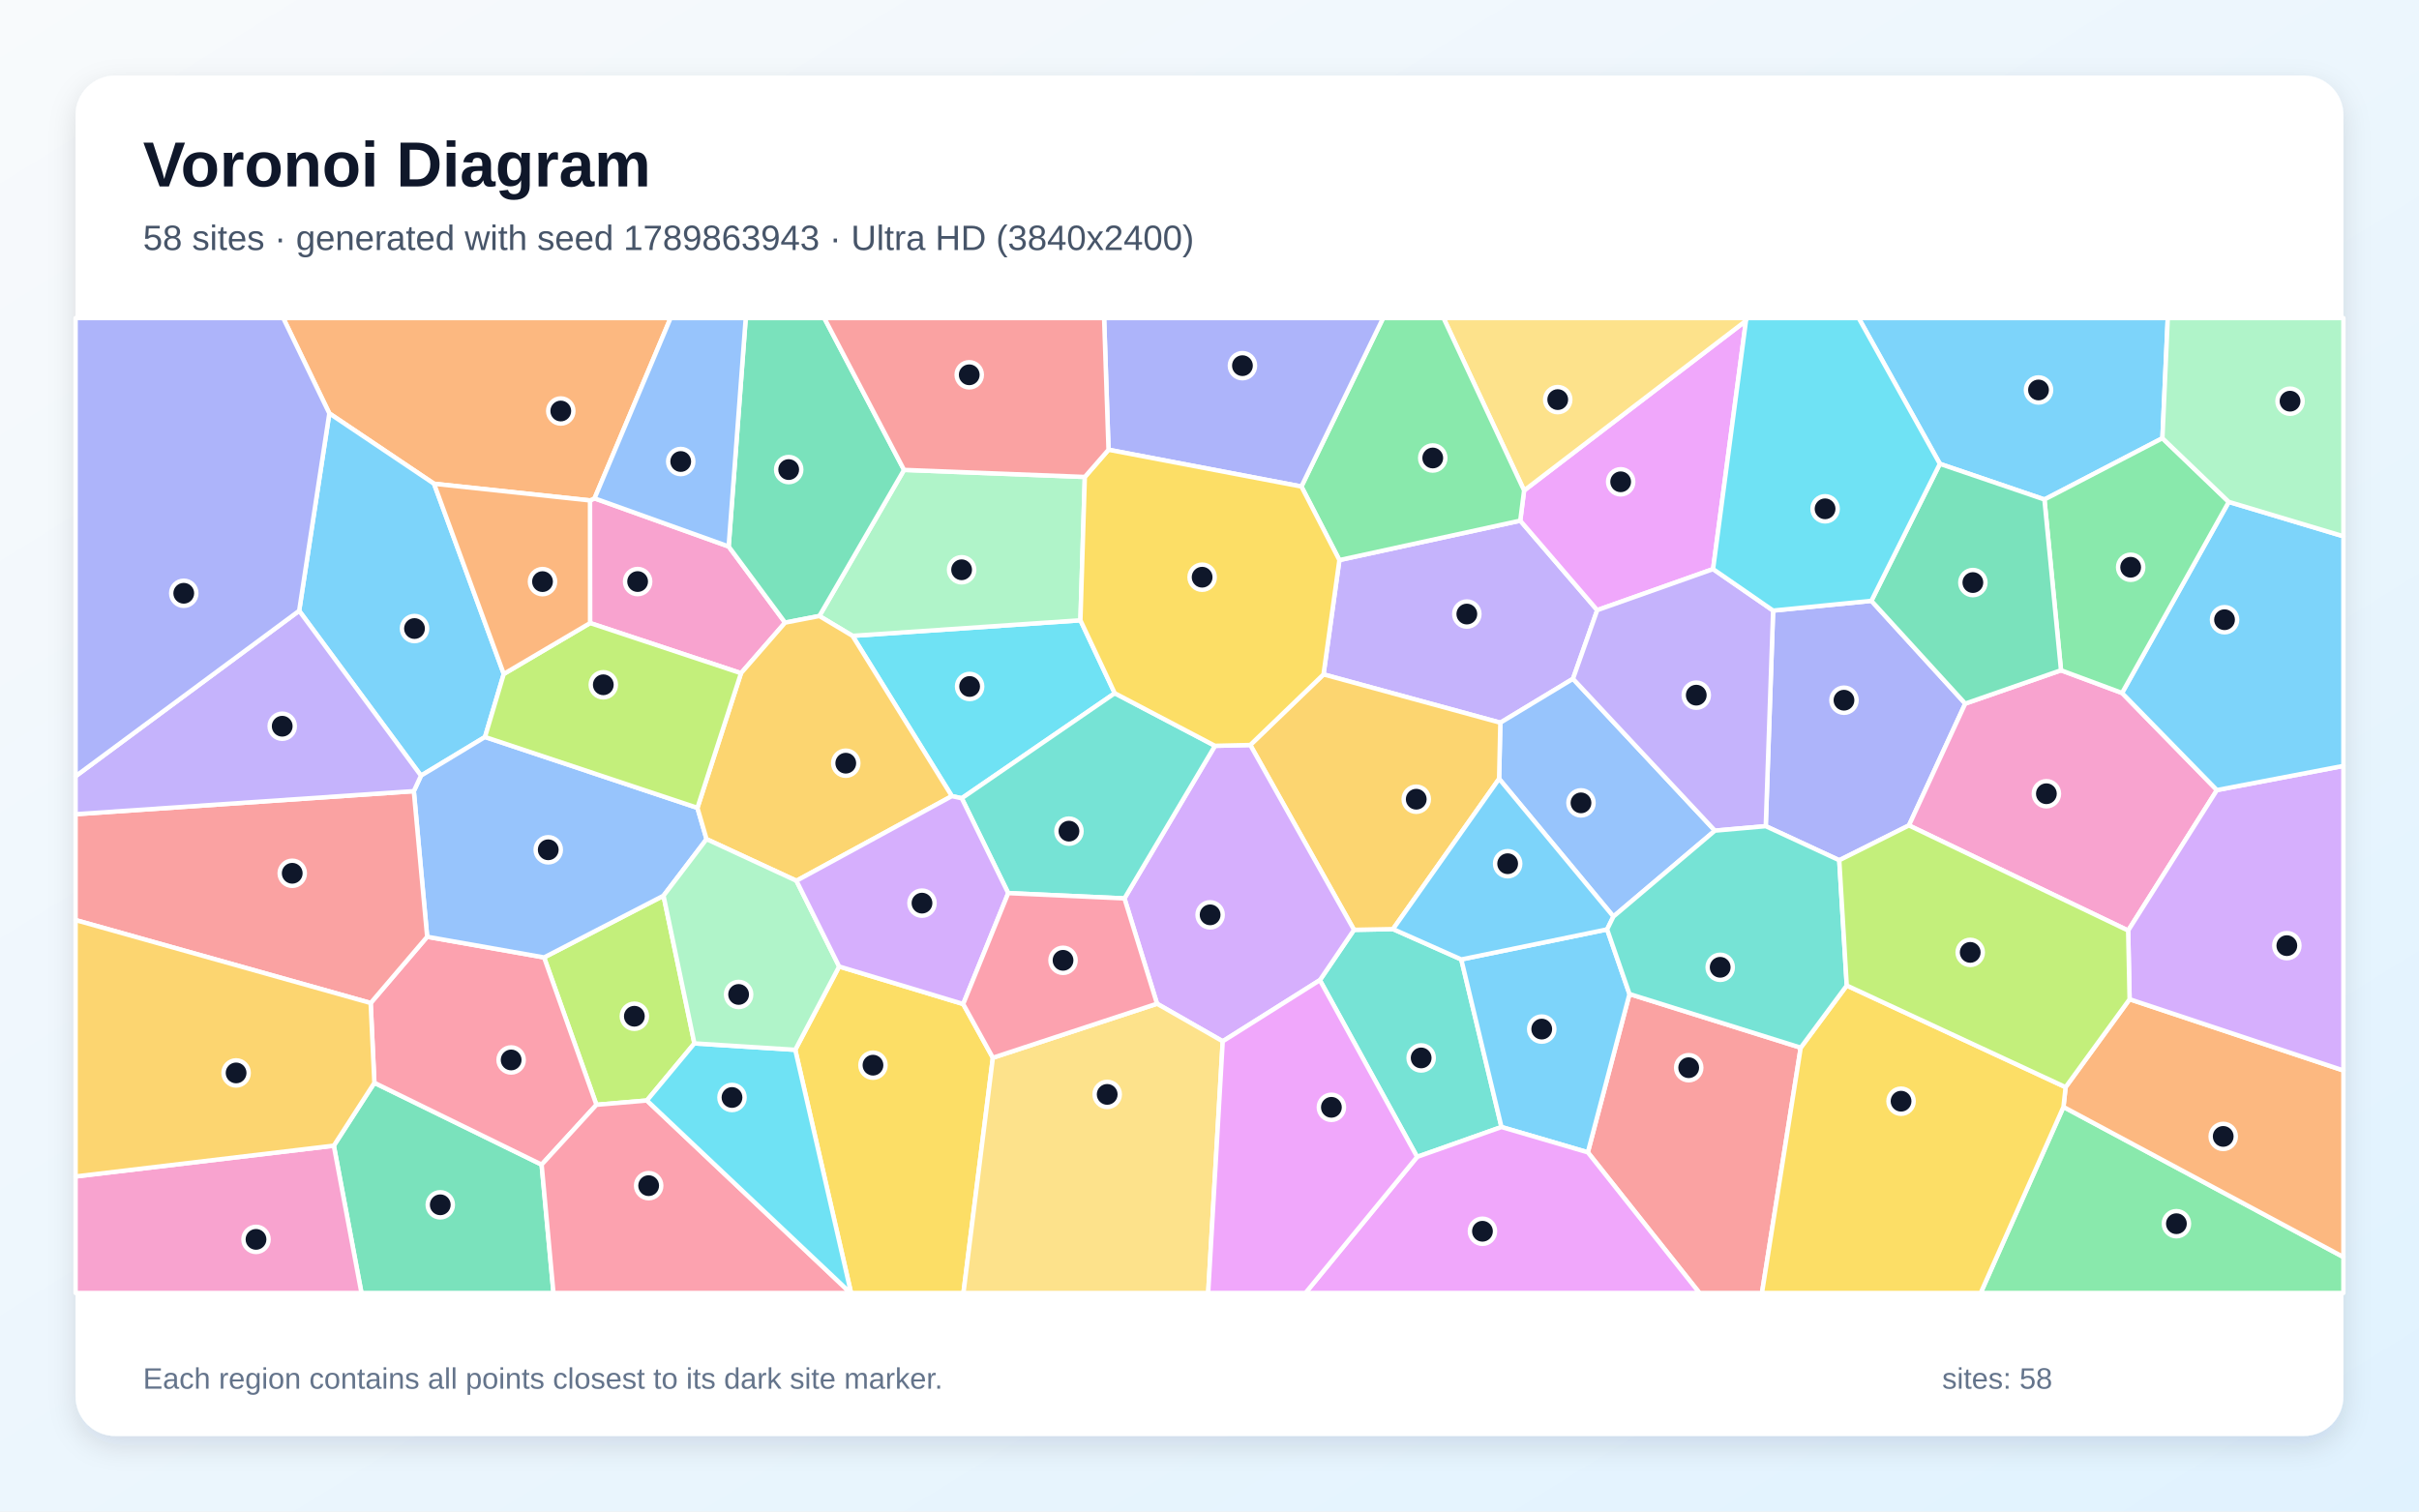
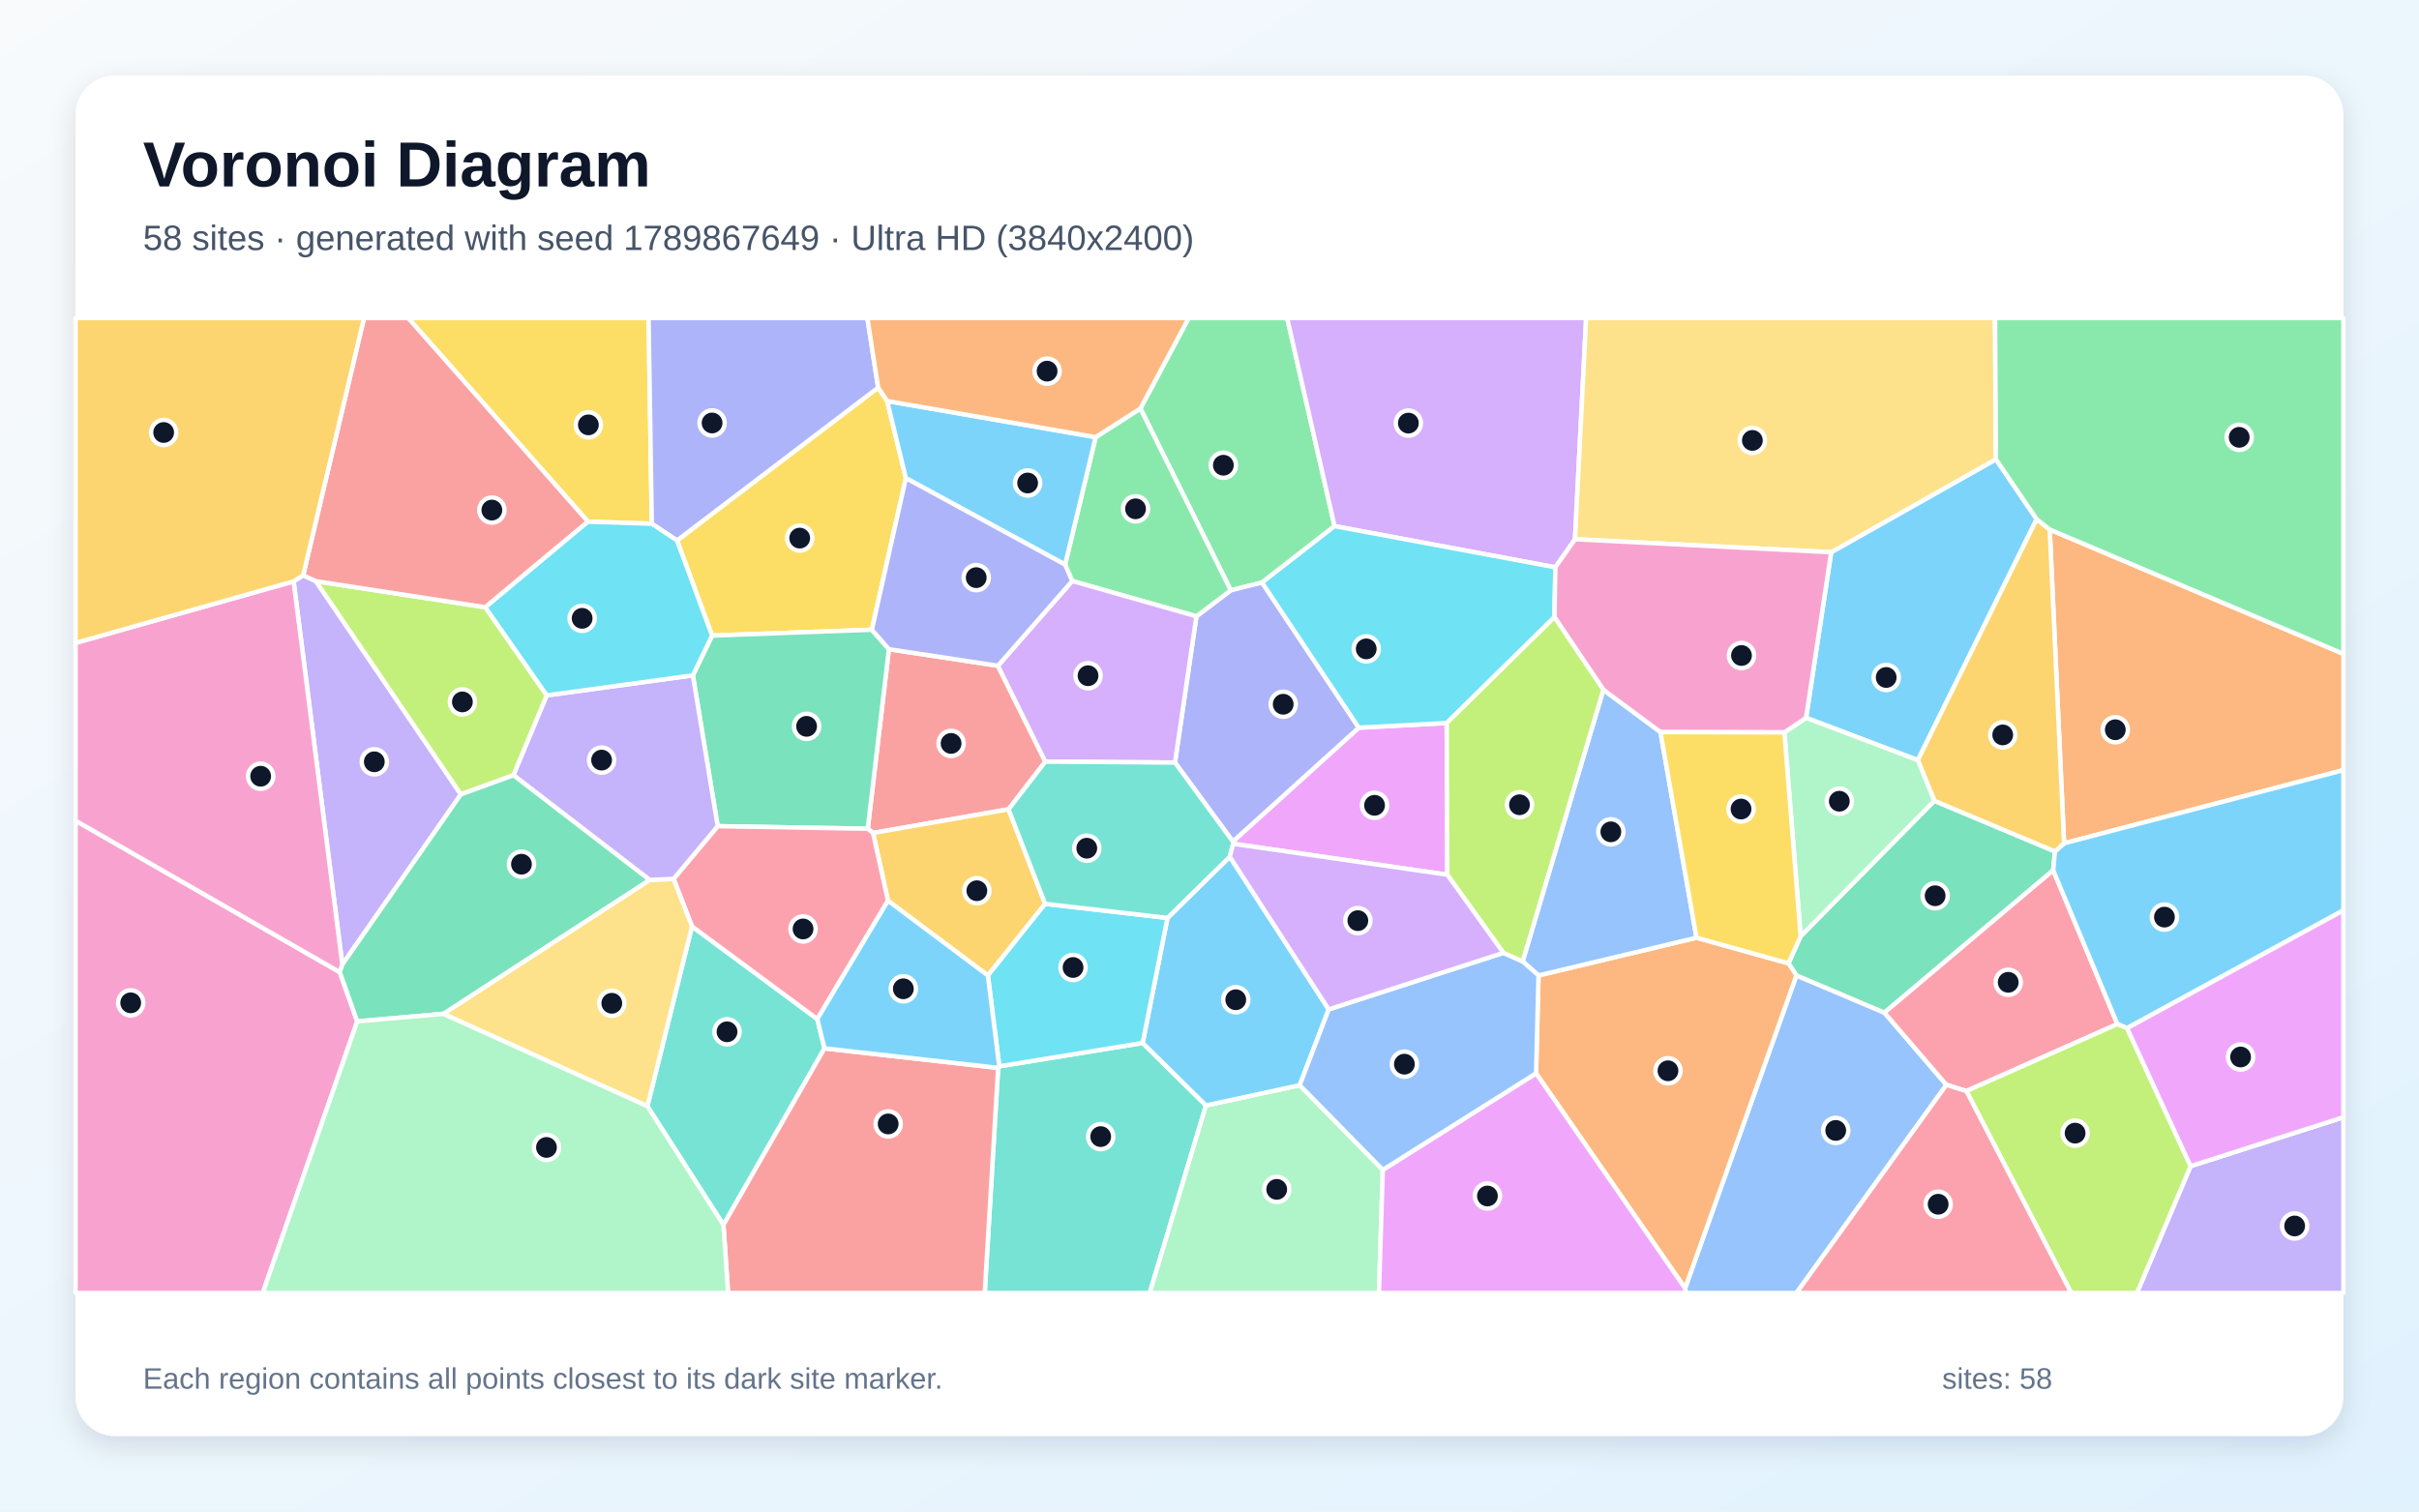
<svg xmlns="http://www.w3.org/2000/svg" width="3840" height="2400" viewBox="0 0 3840 2400" role="img" aria-labelledby="title description">
  <defs>
    <linearGradient id="background" x1="0" y1="0" x2="1" y2="1">
      <stop stop-color="#F8FAFC" />
      <stop offset="1" stop-color="#E0F2FE" />
    </linearGradient>
    <filter id="shadow" x="-5%" y="-5%" width="110%" height="110%">
      <feDropShadow dx="0" dy="15" stdDeviation="22" flood-color="#0F172A" flood-opacity=".12" />
    </filter>
  </defs>
  <rect width="3840" height="2400" fill="url(#background)" />
  <rect x="120" y="120" width="3600" height="2160" rx="63" fill="#FFFFFF" filter="url(#shadow)" />
  <g font-family="Arial, sans-serif">
    <text x="227" y="296" font-size="101" font-weight="700" fill="#0F172A">Voronoi Diagram</text>
-     <text x="227" y="397" font-size="56" fill="#475569">58 sites · generated with seed 1789863943 · Ultra HD (3840x2400)</text>
+     <text x="227" y="397" font-size="56" fill="#475569">58 sites · generated with seed 1789867649 · Ultra HD (3840x2400)</text>
  </g>
  <g stroke="#FFFFFF" stroke-width="7" stroke-linejoin="round">
-     <polygon points="3432.7,695.8 3245.4,793.1 3079.4,736.5 2950.5,505.0 3441.2,505.0" fill="#38BDF8" fill-opacity="0.65" />
-     <polygon points="2126.2,889.3 2413.3,826.7 2535.5,968.8 2497.0,1077.8 2381.7,1147.5 2101.0,1070.8" fill="#A78BFA" fill-opacity="0.65" />
-     <polygon points="1156.7,867.7 1246.3,988.6 1176.3,1068.9 936.7,989.3 936.6,794.6 943.8,791.3" fill="#F472B6" fill-opacity="0.65" />
-     <polygon points="943.8,791.3 936.6,794.6 689.0,768.1 522.8,656.4 449.6,505.0 1064.5,505.0" fill="#FB923C" fill-opacity="0.65" />
-     <polygon points="1262.4,1666.9 1332.1,1534.6 1529.0,1594.2 1576.1,1679.5 1529.4,2053.0 1351.0,2053.0" fill="#FACC15" fill-opacity="0.65" />
-     <polygon points="3275.6,1757.6 3720.0,1995.9 3720.0,2053.0 3144.2,2053.0" fill="#4ADE80" fill-opacity="0.65" />
-     <polygon points="2249.6,1836.9 2095.2,1556.3 2149.4,1476.4 2211.3,1475.2 2319.7,1523.4 2383.5,1789.5" fill="#2DD4BF" fill-opacity="0.65" />
-     <polygon points="2722.3,1318.9 2561.2,1455.3 2379.7,1236.6 2381.7,1147.5 2497.0,1077.8" fill="#60A5FA" fill-opacity="0.65" />
-     <polygon points="2719.4,903.6 2535.5,968.8 2413.3,826.7 2419.4,778.8 2771.6,509.3" fill="#E879F9" fill-opacity="0.65" />
-     <polygon points="529.9,1819.1 594.3,1719.3 859.8,1849.2 878.6,2053.0 573.8,2053.0" fill="#34D399" fill-opacity="0.65" />
-     <polygon points="2520.6,1829.7 2586.7,1578.3 2858.5,1663.5 2797.0,2053.0 2697.8,2053.0" fill="#F87171" fill-opacity="0.65" />
-     <polygon points="2970.7,954.0 3119.7,1117.2 3030.3,1310.6 2919.7,1365.9 2803.0,1311.8 2814.7,969.5" fill="#818CF8" fill-opacity="0.65" />
-     <polygon points="2379.7,1236.6 2211.3,1475.2 2149.4,1476.4 1984.7,1182.9 2101.0,1070.8 2381.7,1147.5" fill="#FBBF24" fill-opacity="0.65" />
-     <polygon points="1102.3,1656.7 1026.9,1747.4 946.8,1754.2 863.7,1520.2 1053.3,1422.2" fill="#A3E635" fill-opacity="0.65" />
-     <polygon points="1941.0,1653.4 1836.7,1593.7 1785.0,1426.5 1928.7,1184.2 1984.7,1182.9 2149.4,1476.4 2095.2,1556.3" fill="#C084FC" fill-opacity="0.65" />
-     <polygon points="588.4,1592.6 678.1,1487.4 863.7,1520.2 946.8,1754.2 859.8,1849.2 594.3,1719.3" fill="#FB7185" fill-opacity="0.65" />
-     <polygon points="1769.6,1100.7 1526.7,1267.5 1511.0,1264.1 1353.3,1009.6 1715.1,984.9" fill="#22D3EE" fill-opacity="0.65" />
-     <polygon points="1722.1,757.3 1715.1,984.9 1353.3,1009.6 1300.7,978.1 1435.1,746.1" fill="#86EFAC" fill-opacity="0.65" />
-     <polygon points="2771.6,509.3 2419.4,778.8 2291.5,505.0 2773.3,505.0" fill="#FCD34D" fill-opacity="0.65" />
-     <polygon points="799.7,1070.1 769.9,1170.2 668.3,1231.6 474.9,969.8 522.8,656.4 689.0,768.1" fill="#38BDF8" fill-opacity="0.65" />
-     <polygon points="2383.5,1789.5 2319.7,1523.4 2551.2,1475.7 2586.7,1578.3 2520.6,1829.7" fill="#38BDF8" fill-opacity="0.65" />
-     <polygon points="2814.7,969.5 2803.0,1311.8 2722.3,1318.9 2497.0,1077.8 2535.5,968.8 2719.4,903.6" fill="#A78BFA" fill-opacity="0.65" />
-     <polygon points="3271.7,1064.3 3368.6,1100.3 3519.2,1254.5 3378.3,1477.5 3030.3,1310.6 3119.7,1117.2" fill="#F472B6" fill-opacity="0.65" />
-     <polygon points="3275.6,1757.6 3279.0,1726.2 3380.6,1586.6 3720.0,1699.7 3720.0,1995.9" fill="#FB923C" fill-opacity="0.65" />
-     <polygon points="2858.5,1663.5 2931.6,1564.8 3279.0,1726.2 3275.6,1757.6 3144.2,2053.0 2797.0,2053.0" fill="#FACC15" fill-opacity="0.65" />
-     <polygon points="2419.4,778.8 2413.3,826.7 2126.2,889.3 2065.9,772.5 2195.6,505.0 2291.5,505.0" fill="#4ADE80" fill-opacity="0.65" />
-     <polygon points="1928.7,1184.2 1785.0,1426.5 1600.5,1418.1 1526.7,1267.5 1769.6,1100.7" fill="#2DD4BF" fill-opacity="0.65" />
-     <polygon points="1107.1,1282.7 1121.6,1332.4 1053.3,1422.2 863.7,1520.2 678.1,1487.4 656.9,1256.2 668.3,1231.6 769.9,1170.2" fill="#60A5FA" fill-opacity="0.65" />
-     <polygon points="2249.6,1836.9 2383.5,1789.5 2520.6,1829.7 2697.8,2053.0 2072.3,2053.0" fill="#E879F9" fill-opacity="0.65" />
-     <polygon points="1435.1,746.1 1300.7,978.1 1246.3,988.6 1156.7,867.7 1183.8,505.0 1308.5,505.0" fill="#34D399" fill-opacity="0.65" />
-     <polygon points="656.9,1256.2 678.1,1487.4 588.4,1592.6 120.0,1460.9 120.0,1292.8" fill="#F87171" fill-opacity="0.65" />
-     <polygon points="1759.7,714.1 1752.7,505.0 2195.6,505.0 2065.9,772.5" fill="#818CF8" fill-opacity="0.65" />
-     <polygon points="1300.7,978.1 1353.3,1009.6 1511.0,1264.1 1264.3,1398.5 1121.6,1332.4 1107.1,1282.7 1176.3,1068.9 1246.3,988.6" fill="#FBBF24" fill-opacity="0.65" />
-     <polygon points="1107.1,1282.7 769.9,1170.2 799.7,1070.1 936.7,989.3 1176.3,1068.9" fill="#A3E635" fill-opacity="0.65" />
-     <polygon points="3380.6,1586.6 3378.3,1477.5 3519.2,1254.5 3720.0,1216.1 3720.0,1699.7" fill="#C084FC" fill-opacity="0.65" />
-     <polygon points="859.8,1849.2 946.8,1754.2 1026.9,1747.4 1350.1,2053.0 878.6,2053.0" fill="#FB7185" fill-opacity="0.65" />
-     <polygon points="1026.9,1747.4 1102.3,1656.7 1262.4,1666.9 1351.0,2053.0 1350.1,2053.0" fill="#22D3EE" fill-opacity="0.65" />
-     <polygon points="1102.3,1656.7 1053.3,1422.2 1121.6,1332.4 1264.3,1398.5 1332.1,1534.6 1262.4,1666.9" fill="#86EFAC" fill-opacity="0.65" />
-     <polygon points="1576.1,1679.5 1836.7,1593.7 1941.0,1653.4 1917.9,2053.0 1529.4,2053.0" fill="#FCD34D" fill-opacity="0.65" />
-     <polygon points="3519.2,1254.5 3368.6,1100.3 3538.0,796.9 3720.0,851.5 3720.0,1216.1" fill="#38BDF8" fill-opacity="0.65" />
-     <polygon points="2379.7,1236.6 2561.2,1455.3 2551.2,1475.7 2319.7,1523.4 2211.3,1475.2" fill="#38BDF8" fill-opacity="0.65" />
-     <polygon points="474.9,969.8 668.3,1231.6 656.9,1256.2 120.0,1292.8 120.0,1232.5" fill="#A78BFA" fill-opacity="0.65" />
-     <polygon points="120.0,1868.0 529.9,1819.1 573.8,2053.0 120.0,2053.0" fill="#F472B6" fill-opacity="0.65" />
-     <polygon points="799.7,1070.1 689.0,768.1 936.6,794.6 936.7,989.3" fill="#FB923C" fill-opacity="0.65" />
-     <polygon points="1984.7,1182.9 1928.7,1184.2 1769.6,1100.7 1715.1,984.9 1722.1,757.3 1759.7,714.1 2065.9,772.5 2126.2,889.3 2101.0,1070.8" fill="#FACC15" fill-opacity="0.65" />
-     <polygon points="3538.0,796.9 3368.6,1100.3 3271.7,1064.3 3245.4,793.1 3432.7,695.8" fill="#4ADE80" fill-opacity="0.65" />
-     <polygon points="2931.6,1564.8 2858.5,1663.5 2586.7,1578.3 2551.2,1475.7 2561.2,1455.3 2722.3,1318.9 2803.0,1311.8 2919.7,1365.9" fill="#2DD4BF" fill-opacity="0.65" />
-     <polygon points="1156.7,867.7 943.8,791.3 1064.5,505.0 1183.8,505.0" fill="#60A5FA" fill-opacity="0.65" />
-     <polygon points="1941.0,1653.4 2095.2,1556.3 2249.6,1836.9 2072.3,2053.0 1917.9,2053.0" fill="#E879F9" fill-opacity="0.65" />
-     <polygon points="3271.7,1064.3 3119.7,1117.2 2970.7,954.0 3079.4,736.5 3245.4,793.1" fill="#34D399" fill-opacity="0.65" />
-     <polygon points="1759.7,714.1 1722.1,757.3 1435.1,746.1 1308.5,505.0 1752.7,505.0" fill="#F87171" fill-opacity="0.65" />
-     <polygon points="474.9,969.8 120.0,1232.5 120.0,505.0 449.6,505.0 522.8,656.4" fill="#818CF8" fill-opacity="0.65" />
-     <polygon points="120.0,1868.0 120.0,1460.9 588.4,1592.6 594.3,1719.3 529.9,1819.1" fill="#FBBF24" fill-opacity="0.65" />
-     <polygon points="2931.6,1564.8 2919.7,1365.9 3030.3,1310.6 3378.3,1477.5 3380.6,1586.6 3279.0,1726.2" fill="#A3E635" fill-opacity="0.65" />
-     <polygon points="1264.3,1398.5 1511.0,1264.1 1526.7,1267.5 1600.5,1418.1 1529.0,1594.2 1332.1,1534.6" fill="#C084FC" fill-opacity="0.65" />
-     <polygon points="1576.1,1679.5 1529.0,1594.2 1600.5,1418.1 1785.0,1426.5 1836.7,1593.7" fill="#FB7185" fill-opacity="0.65" />
-     <polygon points="2970.7,954.0 2814.7,969.5 2719.4,903.6 2771.6,509.3 2773.3,505.0 2950.5,505.0 3079.4,736.5" fill="#22D3EE" fill-opacity="0.65" />
-     <polygon points="3538.0,796.9 3432.7,695.8 3441.2,505.0 3720.0,505.0 3720.0,851.5" fill="#86EFAC" fill-opacity="0.65" />
+     <polygon points="3233.1,824.4 3044.4,1207.0 2867.0,1139.8 2906.9,876.8 3168.4,729.2" fill="#38BDF8" fill-opacity="0.65" />
+     <polygon points="543.4,1531.5 466.1,923.1 481.3,913.4 501.5,922.8 731.6,1261.3" fill="#A78BFA" fill-opacity="0.65" />
+     <polygon points="120.0,1303.1 539.4,1543.6 567.1,1621.8 417.1,2053.0 120.0,2053.0" fill="#F472B6" fill-opacity="0.65" />
+     <polygon points="3276.6,1339.0 3253.8,840.8 3720.0,1038.2 3720.0,1222.8" fill="#FB923C" fill-opacity="0.65" />
+     <polygon points="1074.7,858.2 1394.0,615.4 1408.3,636.7 1438.0,759.2 1384.0,999.9 1130.4,1009.2" fill="#FACC15" fill-opacity="0.65" />
+     <polygon points="2118.5,835.4 2003.4,924.9 1953.8,937.3 1810.3,648.6 1886.9,505.0 2043.3,505.0" fill="#4ADE80" fill-opacity="0.65" />
+     <polygon points="1584.5,1695.6 1586.3,1693.1 1813.9,1656.0 1914.4,1755.2 1825.1,2053.0 1563.2,2053.0" fill="#2DD4BF" fill-opacity="0.65" />
+     <polygon points="2675.0,2045.5 2851.7,1548.7 2991.4,1607.9 3089.8,1722.5 2851.7,2053.0 2676.4,2053.0" fill="#60A5FA" fill-opacity="0.65" />
+     <polygon points="2297.5,1388.9 1957.6,1339.8 1957.1,1336.1 2157.0,1155.4 2296.6,1148.0" fill="#E879F9" fill-opacity="0.65" />
+     <polygon points="2858.4,1486.5 3070.6,1271.5 3262.1,1351.9 3259.3,1381.8 2991.4,1607.9 2851.7,1548.7 2839.1,1529.6" fill="#34D399" fill-opacity="0.65" />
+     <polygon points="1584.1,1057.1 1659.4,1209.3 1601.0,1285.0 1385.9,1322.6 1377.5,1315.9 1411.1,1030.8" fill="#F87171" fill-opacity="0.65" />
+     <polygon points="2157.0,1155.4 1957.1,1336.1 1865.2,1210.8 1899.2,978.6 1953.8,937.3 2003.4,924.9" fill="#818CF8" fill-opacity="0.65" />
+     <polygon points="1659.1,1435.1 1568.2,1548.9 1409.6,1430.1 1385.9,1322.6 1601.0,1285.0" fill="#FBBF24" fill-opacity="0.65" />
+     <polygon points="770.4,964.2 868.1,1104.1 815.1,1230.9 731.6,1261.3 501.5,922.8" fill="#A3E635" fill-opacity="0.65" />
+     <polygon points="2500.2,856.2 2469.0,900.8 2118.5,835.4 2043.3,505.0 2517.9,505.0" fill="#C084FC" fill-opacity="0.65" />
+     <polygon points="3121.5,1732.4 3089.8,1722.5 2991.4,1607.9 3259.3,1381.8 3361.2,1626.1" fill="#FB7185" fill-opacity="0.65" />
+     <polygon points="2467.6,979.9 2296.6,1148.0 2157.0,1155.4 2003.4,924.9 2118.5,835.4 2469.0,900.8" fill="#22D3EE" fill-opacity="0.65" />
+     <polygon points="1914.4,1755.2 2063.2,1723.1 2195.1,1857.5 2189.0,2053.0 1825.1,2053.0" fill="#86EFAC" fill-opacity="0.65" />
+     <polygon points="2500.2,856.2 2517.9,505.0 3167.0,505.0 3168.4,729.2 2906.9,876.8" fill="#FCD34D" fill-opacity="0.65" />
+     <polygon points="3376.6,1632.5 3361.2,1626.1 3259.3,1381.8 3262.1,1351.9 3276.6,1339.0 3720.0,1222.8 3720.0,1445.5" fill="#38BDF8" fill-opacity="0.65" />
+     <polygon points="2109.2,1602.7 2063.2,1723.1 1914.4,1755.2 1813.9,1656.0 1853.3,1457.5 1952.2,1360.3" fill="#38BDF8" fill-opacity="0.65" />
+     <polygon points="3477.4,1851.6 3720.0,1774.0 3720.0,2053.0 3392.2,2053.0" fill="#A78BFA" fill-opacity="0.65" />
+     <polygon points="539.4,1543.6 120.0,1303.1 120.0,1020.8 466.1,923.1 543.4,1531.5" fill="#F472B6" fill-opacity="0.65" />
+     <polygon points="2438.4,1704.2 2442.3,1548.8 2693.1,1488.9 2839.1,1529.6 2851.7,1548.7 2675.0,2045.5" fill="#FB923C" fill-opacity="0.65" />
+     <polygon points="1034.7,831.6 933.4,828.3 648.0,505.0 1029.6,505.0" fill="#FACC15" fill-opacity="0.65" />
+     <polygon points="1899.2,978.6 1702.1,922.5 1690.8,896.5 1739.3,694.1 1810.3,648.6 1953.8,937.3" fill="#4ADE80" fill-opacity="0.65" />
+     <polygon points="1027.7,1756.5 1098.5,1470.9 1297.4,1618.0 1308.8,1664.6 1148.4,1944.9" fill="#2DD4BF" fill-opacity="0.65" />
+     <polygon points="2545.2,1095.2 2635.9,1162.4 2693.1,1488.9 2442.3,1548.8 2417.1,1526.5" fill="#60A5FA" fill-opacity="0.65" />
+     <polygon points="2195.1,1857.5 2438.4,1704.2 2675.0,2045.5 2676.4,2053.0 2189.0,2053.0" fill="#E879F9" fill-opacity="0.65" />
+     <polygon points="1411.1,1030.8 1377.5,1315.9 1139.3,1311.8 1099.9,1072.3 1130.4,1009.2 1384.0,999.9" fill="#34D399" fill-opacity="0.65" />
+     <polygon points="1148.4,1944.9 1308.8,1664.6 1584.5,1695.6 1563.2,2053.0 1155.8,2053.0" fill="#F87171" fill-opacity="0.65" />
+     <polygon points="1394.0,615.4 1074.7,858.2 1034.7,831.6 1029.6,505.0 1376.9,505.0" fill="#818CF8" fill-opacity="0.65" />
+     <polygon points="3262.1,1351.9 3070.6,1271.5 3044.4,1207.0 3233.1,824.4 3253.8,840.8 3276.6,1339.0" fill="#FBBF24" fill-opacity="0.65" />
+     <polygon points="3121.5,1732.4 3361.2,1626.1 3376.6,1632.5 3477.4,1851.6 3392.2,2053.0 3287.9,2053.0" fill="#A3E635" fill-opacity="0.65" />
+     <polygon points="1702.1,922.5 1899.2,978.6 1865.2,1210.8 1659.4,1209.3 1584.1,1057.1" fill="#C084FC" fill-opacity="0.65" />
+     <polygon points="1297.4,1618.0 1098.5,1470.9 1069.2,1395.5 1139.3,1311.8 1377.5,1315.9 1385.9,1322.6 1409.6,1430.1" fill="#FB7185" fill-opacity="0.65" />
+     <polygon points="1568.2,1548.9 1659.1,1435.1 1853.3,1457.5 1813.9,1656.0 1586.3,1693.1" fill="#22D3EE" fill-opacity="0.65" />
+     <polygon points="3070.6,1271.5 2858.4,1486.5 2832.6,1162.9 2867.0,1139.8 3044.4,1207.0" fill="#86EFAC" fill-opacity="0.65" />
+     <polygon points="703.7,1609.8 1031.2,1397.1 1069.2,1395.5 1098.5,1470.9 1027.7,1756.5" fill="#FCD34D" fill-opacity="0.65" />
+     <polygon points="1739.3,694.1 1690.8,896.5 1438.0,759.2 1408.3,636.7" fill="#38BDF8" fill-opacity="0.65" />
+     <polygon points="1308.8,1664.6 1297.4,1618.0 1409.6,1430.1 1568.2,1548.9 1586.3,1693.1 1584.5,1695.6" fill="#38BDF8" fill-opacity="0.65" />
+     <polygon points="1099.9,1072.3 1139.3,1311.8 1069.2,1395.5 1031.2,1397.1 815.1,1230.9 868.1,1104.1" fill="#A78BFA" fill-opacity="0.65" />
+     <polygon points="2832.6,1162.9 2635.9,1162.4 2545.2,1095.2 2467.6,979.9 2469.0,900.8 2500.2,856.2 2906.9,876.8 2867.0,1139.8" fill="#F472B6" fill-opacity="0.65" />
+     <polygon points="1810.3,648.6 1739.3,694.1 1408.3,636.7 1394.0,615.4 1376.9,505.0 1886.9,505.0" fill="#FB923C" fill-opacity="0.65" />
+     <polygon points="2832.6,1162.9 2858.4,1486.5 2839.1,1529.6 2693.1,1488.9 2635.9,1162.4" fill="#FACC15" fill-opacity="0.65" />
+     <polygon points="3253.8,840.8 3233.1,824.4 3168.4,729.2 3167.0,505.0 3720.0,505.0 3720.0,1038.2" fill="#4ADE80" fill-opacity="0.65" />
+     <polygon points="1865.2,1210.8 1957.1,1336.1 1957.6,1339.8 1952.2,1360.3 1853.3,1457.5 1659.1,1435.1 1601.0,1285.0 1659.4,1209.3" fill="#2DD4BF" fill-opacity="0.65" />
+     <polygon points="2195.1,1857.5 2063.2,1723.1 2109.2,1602.7 2386.5,1512.9 2417.1,1526.5 2442.3,1548.8 2438.4,1704.2" fill="#60A5FA" fill-opacity="0.65" />
+     <polygon points="3477.4,1851.6 3376.6,1632.5 3720.0,1445.5 3720.0,1774.0" fill="#E879F9" fill-opacity="0.65" />
+     <polygon points="1031.2,1397.1 703.7,1609.8 567.1,1621.8 539.4,1543.6 543.4,1531.5 731.6,1261.3 815.1,1230.9" fill="#34D399" fill-opacity="0.65" />
+     <polygon points="933.4,828.3 770.4,964.2 501.5,922.8 481.3,913.4 577.8,505.0 648.0,505.0" fill="#F87171" fill-opacity="0.65" />
+     <polygon points="1690.8,896.5 1702.1,922.5 1584.1,1057.1 1411.1,1030.8 1384.0,999.9 1438.0,759.2" fill="#818CF8" fill-opacity="0.65" />
+     <polygon points="481.3,913.4 466.1,923.1 120.0,1020.8 120.0,505.0 577.8,505.0" fill="#FBBF24" fill-opacity="0.65" />
+     <polygon points="2545.2,1095.2 2417.1,1526.5 2386.5,1512.9 2297.5,1388.9 2296.6,1148.0 2467.6,979.9" fill="#A3E635" fill-opacity="0.65" />
+     <polygon points="2386.5,1512.9 2109.2,1602.7 1952.2,1360.3 1957.6,1339.8 2297.5,1388.9" fill="#C084FC" fill-opacity="0.65" />
+     <polygon points="3089.8,1722.5 3121.5,1732.4 3287.9,2053.0 2851.7,2053.0" fill="#FB7185" fill-opacity="0.65" />
+     <polygon points="1099.9,1072.3 868.1,1104.1 770.4,964.2 933.4,828.3 1034.7,831.6 1074.7,858.2 1130.4,1009.2" fill="#22D3EE" fill-opacity="0.65" />
+     <polygon points="567.1,1621.8 703.7,1609.8 1027.7,1756.5 1148.4,1944.9 1155.8,2053.0 417.1,2053.0" fill="#86EFAC" fill-opacity="0.65" />
  </g>
  <g>
-     <circle cx="3236.0" cy="619.2" r="20" fill="#0F172A" stroke="#FFFFFF" stroke-width="7" />
-     <circle cx="2328.5" cy="975.0" r="20" fill="#0F172A" stroke="#FFFFFF" stroke-width="7" />
-     <circle cx="1012.2" cy="923.4" r="20" fill="#0F172A" stroke="#FFFFFF" stroke-width="7" />
-     <circle cx="890.2" cy="652.6" r="20" fill="#0F172A" stroke="#FFFFFF" stroke-width="7" />
-     <circle cx="1385.8" cy="1691.3" r="20" fill="#0F172A" stroke="#FFFFFF" stroke-width="7" />
-     <circle cx="3454.9" cy="1943.0" r="20" fill="#0F172A" stroke="#FFFFFF" stroke-width="7" />
-     <circle cx="2256.0" cy="1679.8" r="20" fill="#0F172A" stroke="#FFFFFF" stroke-width="7" />
-     <circle cx="2509.7" cy="1274.8" r="20" fill="#0F172A" stroke="#FFFFFF" stroke-width="7" />
-     <circle cx="2572.7" cy="765.0" r="20" fill="#0F172A" stroke="#FFFFFF" stroke-width="7" />
-     <circle cx="698.9" cy="1913.0" r="20" fill="#0F172A" stroke="#FFFFFF" stroke-width="7" />
-     <circle cx="2680.7" cy="1695.3" r="20" fill="#0F172A" stroke="#FFFFFF" stroke-width="7" />
-     <circle cx="2927.2" cy="1111.8" r="20" fill="#0F172A" stroke="#FFFFFF" stroke-width="7" />
-     <circle cx="2248.2" cy="1269.0" r="20" fill="#0F172A" stroke="#FFFFFF" stroke-width="7" />
-     <circle cx="1007.0" cy="1613.6" r="20" fill="#0F172A" stroke="#FFFFFF" stroke-width="7" />
-     <circle cx="1921.0" cy="1452.6" r="20" fill="#0F172A" stroke="#FFFFFF" stroke-width="7" />
-     <circle cx="811.4" cy="1683.0" r="20" fill="#0F172A" stroke="#FFFFFF" stroke-width="7" />
-     <circle cx="1539.2" cy="1090.0" r="20" fill="#0F172A" stroke="#FFFFFF" stroke-width="7" />
-     <circle cx="1526.5" cy="904.7" r="20" fill="#0F172A" stroke="#FFFFFF" stroke-width="7" />
-     <circle cx="2472.8" cy="634.5" r="20" fill="#0F172A" stroke="#FFFFFF" stroke-width="7" />
-     <circle cx="658.0" cy="998.0" r="20" fill="#0F172A" stroke="#FFFFFF" stroke-width="7" />
-     <circle cx="2447.4" cy="1634.0" r="20" fill="#0F172A" stroke="#FFFFFF" stroke-width="7" />
-     <circle cx="2692.7" cy="1103.8" r="20" fill="#0F172A" stroke="#FFFFFF" stroke-width="7" />
-     <circle cx="3248.5" cy="1260.3" r="20" fill="#0F172A" stroke="#FFFFFF" stroke-width="7" />
-     <circle cx="3529.2" cy="1804.4" r="20" fill="#0F172A" stroke="#FFFFFF" stroke-width="7" />
-     <circle cx="3017.8" cy="1748.5" r="20" fill="#0F172A" stroke="#FFFFFF" stroke-width="7" />
-     <circle cx="2274.4" cy="727.2" r="20" fill="#0F172A" stroke="#FFFFFF" stroke-width="7" />
-     <circle cx="1696.9" cy="1319.7" r="20" fill="#0F172A" stroke="#FFFFFF" stroke-width="7" />
-     <circle cx="870.3" cy="1349.3" r="20" fill="#0F172A" stroke="#FFFFFF" stroke-width="7" />
-     <circle cx="2353.3" cy="1955.0" r="20" fill="#0F172A" stroke="#FFFFFF" stroke-width="7" />
-     <circle cx="1252.0" cy="745.6" r="20" fill="#0F172A" stroke="#FFFFFF" stroke-width="7" />
-     <circle cx="463.9" cy="1386.6" r="20" fill="#0F172A" stroke="#FFFFFF" stroke-width="7" />
-     <circle cx="1972.3" cy="580.6" r="20" fill="#0F172A" stroke="#FFFFFF" stroke-width="7" />
-     <circle cx="1342.6" cy="1211.8" r="20" fill="#0F172A" stroke="#FFFFFF" stroke-width="7" />
-     <circle cx="957.7" cy="1087.3" r="20" fill="#0F172A" stroke="#FFFFFF" stroke-width="7" />
-     <circle cx="3630.2" cy="1501.5" r="20" fill="#0F172A" stroke="#FFFFFF" stroke-width="7" />
-     <circle cx="1029.7" cy="1882.6" r="20" fill="#0F172A" stroke="#FFFFFF" stroke-width="7" />
-     <circle cx="1162.0" cy="1742.6" r="20" fill="#0F172A" stroke="#FFFFFF" stroke-width="7" />
-     <circle cx="1172.5" cy="1579.0" r="20" fill="#0F172A" stroke="#FFFFFF" stroke-width="7" />
-     <circle cx="1757.6" cy="1737.7" r="20" fill="#0F172A" stroke="#FFFFFF" stroke-width="7" />
-     <circle cx="3531.3" cy="984.0" r="20" fill="#0F172A" stroke="#FFFFFF" stroke-width="7" />
-     <circle cx="2393.3" cy="1371.4" r="20" fill="#0F172A" stroke="#FFFFFF" stroke-width="7" />
-     <circle cx="448.0" cy="1153.1" r="20" fill="#0F172A" stroke="#FFFFFF" stroke-width="7" />
-     <circle cx="406.4" cy="1967.9" r="20" fill="#0F172A" stroke="#FFFFFF" stroke-width="7" />
-     <circle cx="861.2" cy="923.5" r="20" fill="#0F172A" stroke="#FFFFFF" stroke-width="7" />
-     <circle cx="1908.3" cy="916.5" r="20" fill="#0F172A" stroke="#FFFFFF" stroke-width="7" />
-     <circle cx="3382.3" cy="900.7" r="20" fill="#0F172A" stroke="#FFFFFF" stroke-width="7" />
-     <circle cx="2730.7" cy="1535.9" r="20" fill="#0F172A" stroke="#FFFFFF" stroke-width="7" />
-     <circle cx="1080.6" cy="732.8" r="20" fill="#0F172A" stroke="#FFFFFF" stroke-width="7" />
-     <circle cx="2113.5" cy="1758.2" r="20" fill="#0F172A" stroke="#FFFFFF" stroke-width="7" />
-     <circle cx="3131.8" cy="925.0" r="20" fill="#0F172A" stroke="#FFFFFF" stroke-width="7" />
-     <circle cx="1538.6" cy="595.1" r="20" fill="#0F172A" stroke="#FFFFFF" stroke-width="7" />
-     <circle cx="291.7" cy="942.0" r="20" fill="#0F172A" stroke="#FFFFFF" stroke-width="7" />
-     <circle cx="374.8" cy="1703.6" r="20" fill="#0F172A" stroke="#FFFFFF" stroke-width="7" />
-     <circle cx="3127.6" cy="1512.2" r="20" fill="#0F172A" stroke="#FFFFFF" stroke-width="7" />
-     <circle cx="1463.6" cy="1434.0" r="20" fill="#0F172A" stroke="#FFFFFF" stroke-width="7" />
-     <circle cx="1687.5" cy="1524.8" r="20" fill="#0F172A" stroke="#FFFFFF" stroke-width="7" />
-     <circle cx="2897.2" cy="807.9" r="20" fill="#0F172A" stroke="#FFFFFF" stroke-width="7" />
-     <circle cx="3635.3" cy="637.0" r="20" fill="#0F172A" stroke="#FFFFFF" stroke-width="7" />
+     <circle cx="2994.2" cy="1075.7" r="20" fill="#0F172A" stroke="#FFFFFF" stroke-width="7" />
+     <circle cx="594.2" cy="1209.6" r="20" fill="#0F172A" stroke="#FFFFFF" stroke-width="7" />
+     <circle cx="207.5" cy="1592.3" r="20" fill="#0F172A" stroke="#FFFFFF" stroke-width="7" />
+     <circle cx="3357.9" cy="1158.7" r="20" fill="#0F172A" stroke="#FFFFFF" stroke-width="7" />
+     <circle cx="1269.5" cy="854.4" r="20" fill="#0F172A" stroke="#FFFFFF" stroke-width="7" />
+     <circle cx="1942.0" cy="738.7" r="20" fill="#0F172A" stroke="#FFFFFF" stroke-width="7" />
+     <circle cx="1747.3" cy="1804.7" r="20" fill="#0F172A" stroke="#FFFFFF" stroke-width="7" />
+     <circle cx="2914.1" cy="1794.9" r="20" fill="#0F172A" stroke="#FFFFFF" stroke-width="7" />
+     <circle cx="2182.0" cy="1278.7" r="20" fill="#0F172A" stroke="#FFFFFF" stroke-width="7" />
+     <circle cx="3071.9" cy="1422.3" r="20" fill="#0F172A" stroke="#FFFFFF" stroke-width="7" />
+     <circle cx="1509.8" cy="1180.4" r="20" fill="#0F172A" stroke="#FFFFFF" stroke-width="7" />
+     <circle cx="2037.0" cy="1118.2" r="20" fill="#0F172A" stroke="#FFFFFF" stroke-width="7" />
+     <circle cx="1550.7" cy="1414.3" r="20" fill="#0F172A" stroke="#FFFFFF" stroke-width="7" />
+     <circle cx="734.0" cy="1114.5" r="20" fill="#0F172A" stroke="#FFFFFF" stroke-width="7" />
+     <circle cx="2235.7" cy="671.8" r="20" fill="#0F172A" stroke="#FFFFFF" stroke-width="7" />
+     <circle cx="3187.9" cy="1559.7" r="20" fill="#0F172A" stroke="#FFFFFF" stroke-width="7" />
+     <circle cx="2168.8" cy="1030.3" r="20" fill="#0F172A" stroke="#FFFFFF" stroke-width="7" />
+     <circle cx="2026.7" cy="1888.5" r="20" fill="#0F172A" stroke="#FFFFFF" stroke-width="7" />
+     <circle cx="2781.8" cy="699.3" r="20" fill="#0F172A" stroke="#FFFFFF" stroke-width="7" />
+     <circle cx="3435.9" cy="1456.2" r="20" fill="#0F172A" stroke="#FFFFFF" stroke-width="7" />
+     <circle cx="1961.7" cy="1587.4" r="20" fill="#0F172A" stroke="#FFFFFF" stroke-width="7" />
+     <circle cx="3642.6" cy="1946.6" r="20" fill="#0F172A" stroke="#FFFFFF" stroke-width="7" />
+     <circle cx="413.8" cy="1232.5" r="20" fill="#0F172A" stroke="#FFFFFF" stroke-width="7" />
+     <circle cx="2647.8" cy="1700.2" r="20" fill="#0F172A" stroke="#FFFFFF" stroke-width="7" />
+     <circle cx="934.0" cy="674.6" r="20" fill="#0F172A" stroke="#FFFFFF" stroke-width="7" />
+     <circle cx="1802.6" cy="807.9" r="20" fill="#0F172A" stroke="#FFFFFF" stroke-width="7" />
+     <circle cx="1154.1" cy="1638.3" r="20" fill="#0F172A" stroke="#FFFFFF" stroke-width="7" />
+     <circle cx="2557.1" cy="1320.8" r="20" fill="#0F172A" stroke="#FFFFFF" stroke-width="7" />
+     <circle cx="2361.2" cy="1899.0" r="20" fill="#0F172A" stroke="#FFFFFF" stroke-width="7" />
+     <circle cx="1280.4" cy="1153.3" r="20" fill="#0F172A" stroke="#FFFFFF" stroke-width="7" />
+     <circle cx="1409.9" cy="1784.6" r="20" fill="#0F172A" stroke="#FFFFFF" stroke-width="7" />
+     <circle cx="1130.4" cy="671.6" r="20" fill="#0F172A" stroke="#FFFFFF" stroke-width="7" />
+     <circle cx="3179.2" cy="1166.9" r="20" fill="#0F172A" stroke="#FFFFFF" stroke-width="7" />
+     <circle cx="3294.1" cy="1799.2" r="20" fill="#0F172A" stroke="#FFFFFF" stroke-width="7" />
+     <circle cx="1727.2" cy="1072.9" r="20" fill="#0F172A" stroke="#FFFFFF" stroke-width="7" />
+     <circle cx="1274.8" cy="1475.0" r="20" fill="#0F172A" stroke="#FFFFFF" stroke-width="7" />
+     <circle cx="1703.4" cy="1536.2" r="20" fill="#0F172A" stroke="#FFFFFF" stroke-width="7" />
+     <circle cx="2919.8" cy="1272.2" r="20" fill="#0F172A" stroke="#FFFFFF" stroke-width="7" />
+     <circle cx="971.2" cy="1593.0" r="20" fill="#0F172A" stroke="#FFFFFF" stroke-width="7" />
+     <circle cx="1631.3" cy="766.9" r="20" fill="#0F172A" stroke="#FFFFFF" stroke-width="7" />
+     <circle cx="1434.0" cy="1570.0" r="20" fill="#0F172A" stroke="#FFFFFF" stroke-width="7" />
+     <circle cx="955.0" cy="1206.9" r="20" fill="#0F172A" stroke="#FFFFFF" stroke-width="7" />
+     <circle cx="2764.5" cy="1040.8" r="20" fill="#0F172A" stroke="#FFFFFF" stroke-width="7" />
+     <circle cx="1662.2" cy="589.3" r="20" fill="#0F172A" stroke="#FFFFFF" stroke-width="7" />
+     <circle cx="2763.8" cy="1284.6" r="20" fill="#0F172A" stroke="#FFFFFF" stroke-width="7" />
+     <circle cx="3554.6" cy="694.4" r="20" fill="#0F172A" stroke="#FFFFFF" stroke-width="7" />
+     <circle cx="1725.2" cy="1346.8" r="20" fill="#0F172A" stroke="#FFFFFF" stroke-width="7" />
+     <circle cx="2229.4" cy="1689.7" r="20" fill="#0F172A" stroke="#FFFFFF" stroke-width="7" />
+     <circle cx="3556.8" cy="1678.3" r="20" fill="#0F172A" stroke="#FFFFFF" stroke-width="7" />
+     <circle cx="827.8" cy="1372.2" r="20" fill="#0F172A" stroke="#FFFFFF" stroke-width="7" />
+     <circle cx="780.8" cy="809.9" r="20" fill="#0F172A" stroke="#FFFFFF" stroke-width="7" />
+     <circle cx="1549.7" cy="917.2" r="20" fill="#0F172A" stroke="#FFFFFF" stroke-width="7" />
+     <circle cx="259.8" cy="686.7" r="20" fill="#0F172A" stroke="#FFFFFF" stroke-width="7" />
+     <circle cx="2412.1" cy="1277.8" r="20" fill="#0F172A" stroke="#FFFFFF" stroke-width="7" />
+     <circle cx="2155.5" cy="1461.8" r="20" fill="#0F172A" stroke="#FFFFFF" stroke-width="7" />
+     <circle cx="3076.7" cy="1912.1" r="20" fill="#0F172A" stroke="#FFFFFF" stroke-width="7" />
+     <circle cx="924.1" cy="981.8" r="20" fill="#0F172A" stroke="#FFFFFF" stroke-width="7" />
+     <circle cx="867.5" cy="1821.9" r="20" fill="#0F172A" stroke="#FFFFFF" stroke-width="7" />
  </g>
  <g font-family="Arial, sans-serif" font-size="47" fill="#64748B">
    <text x="227" y="2205">Each region contains all points closest to its dark site marker.</text>
    <text x="3083" y="2205">sites: 58</text>
  </g>
</svg>
